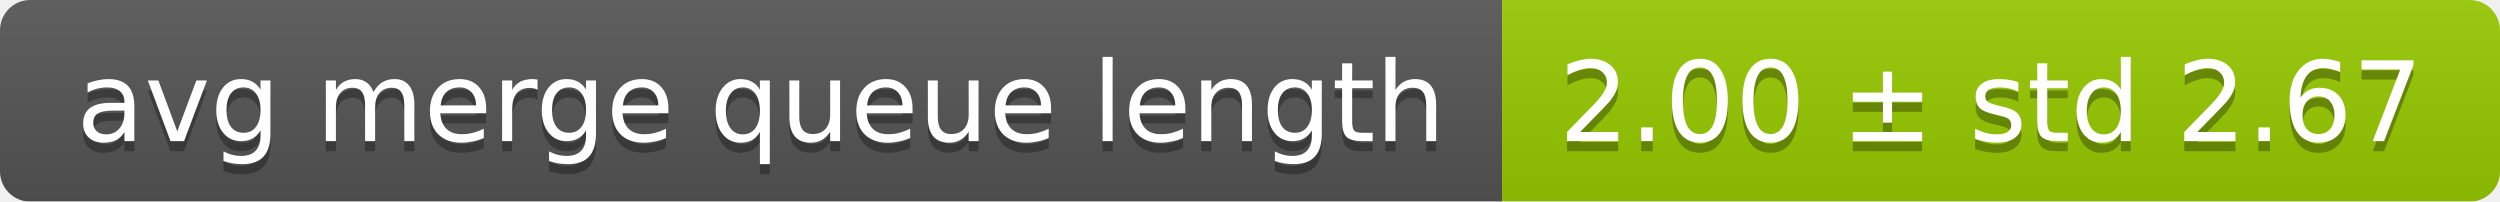
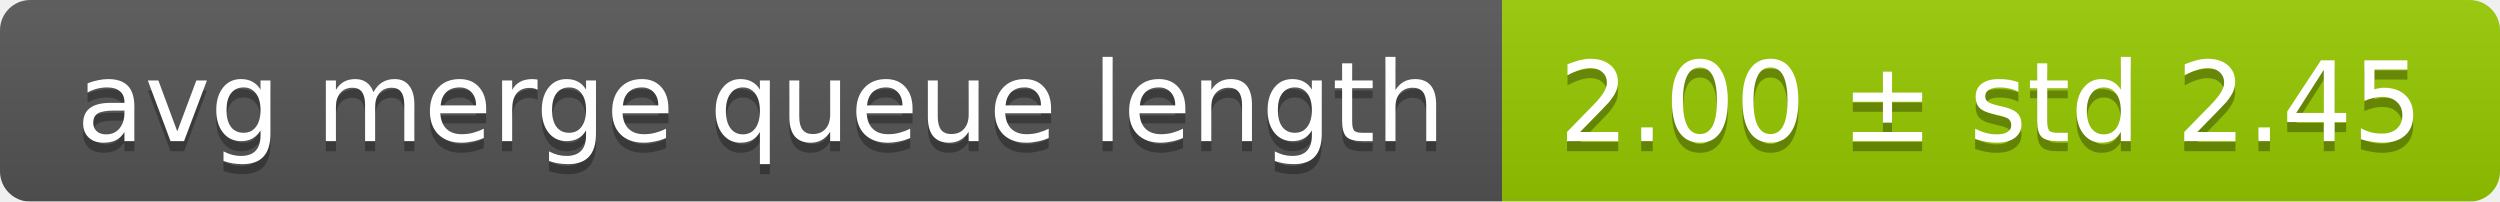
<svg xmlns="http://www.w3.org/2000/svg" width="248" height="20">
  <linearGradient id="smooth" x2="0" y2="100%">
    <stop offset="0" stop-color="#bbb" stop-opacity=".1" />
    <stop offset="1" stop-opacity=".1" />
  </linearGradient>
  <mask id="round">
    <rect width="248" height="20" rx="3" fill="#fff" />
  </mask>
  <g mask="url(#round)">
    <rect width="149" height="20" fill="#555" />
    <rect x="149" width="99" height="20" fill="#97ca00" />
    <rect width="248" height="20" fill="url(#smooth)" />
  </g>
  <g fill="#fff" text-anchor="middle" font-family="DejaVu Sans,Verdana,Geneva,sans-serif" font-size="11">
    <text x="75.5" y="15" fill="#010101" fill-opacity=".3">avg merge queue length</text>
    <text x="75.5" y="14">avg merge queue length</text>
-     <text x="197.5" y="15" fill="#010101" fill-opacity=".3">2.00 ± std 2.67</text>
-     <text x="197.5" y="14">2.00 ± std 2.67</text>
+     <text x="197.5" y="15" fill="#010101" fill-opacity=".3">2.00 ± std 2.45</text>
+     <text x="197.5" y="14">2.00 ± std 2.45</text>
  </g>
</svg>
